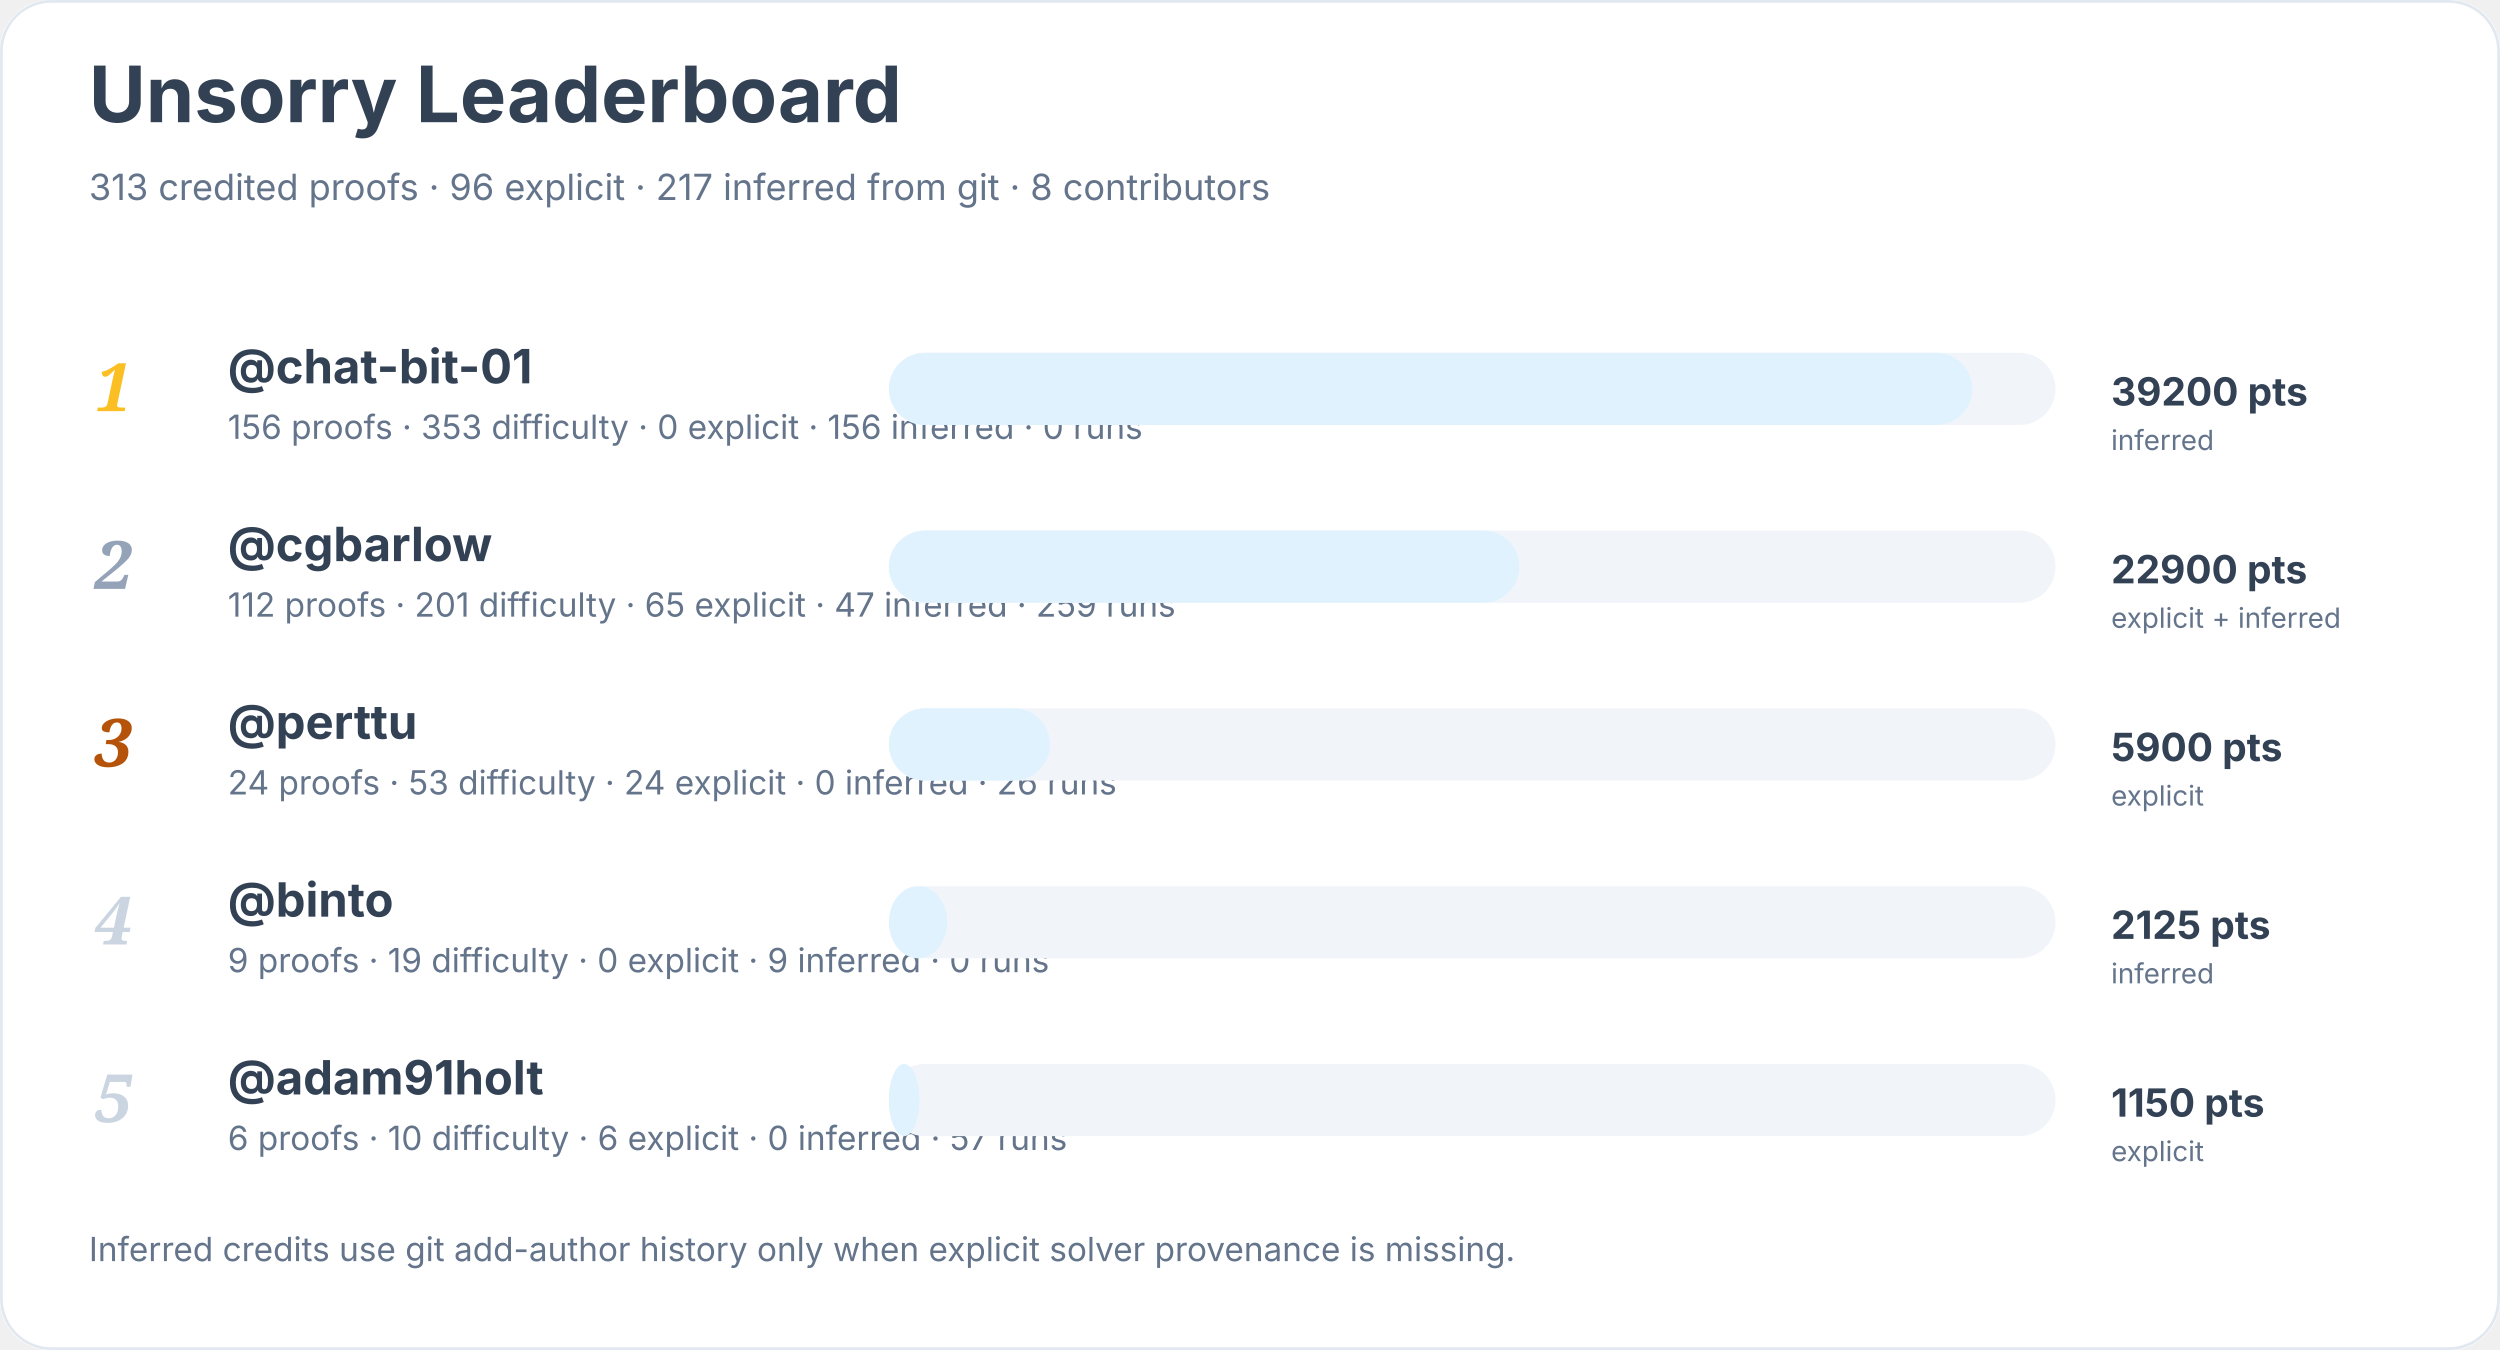
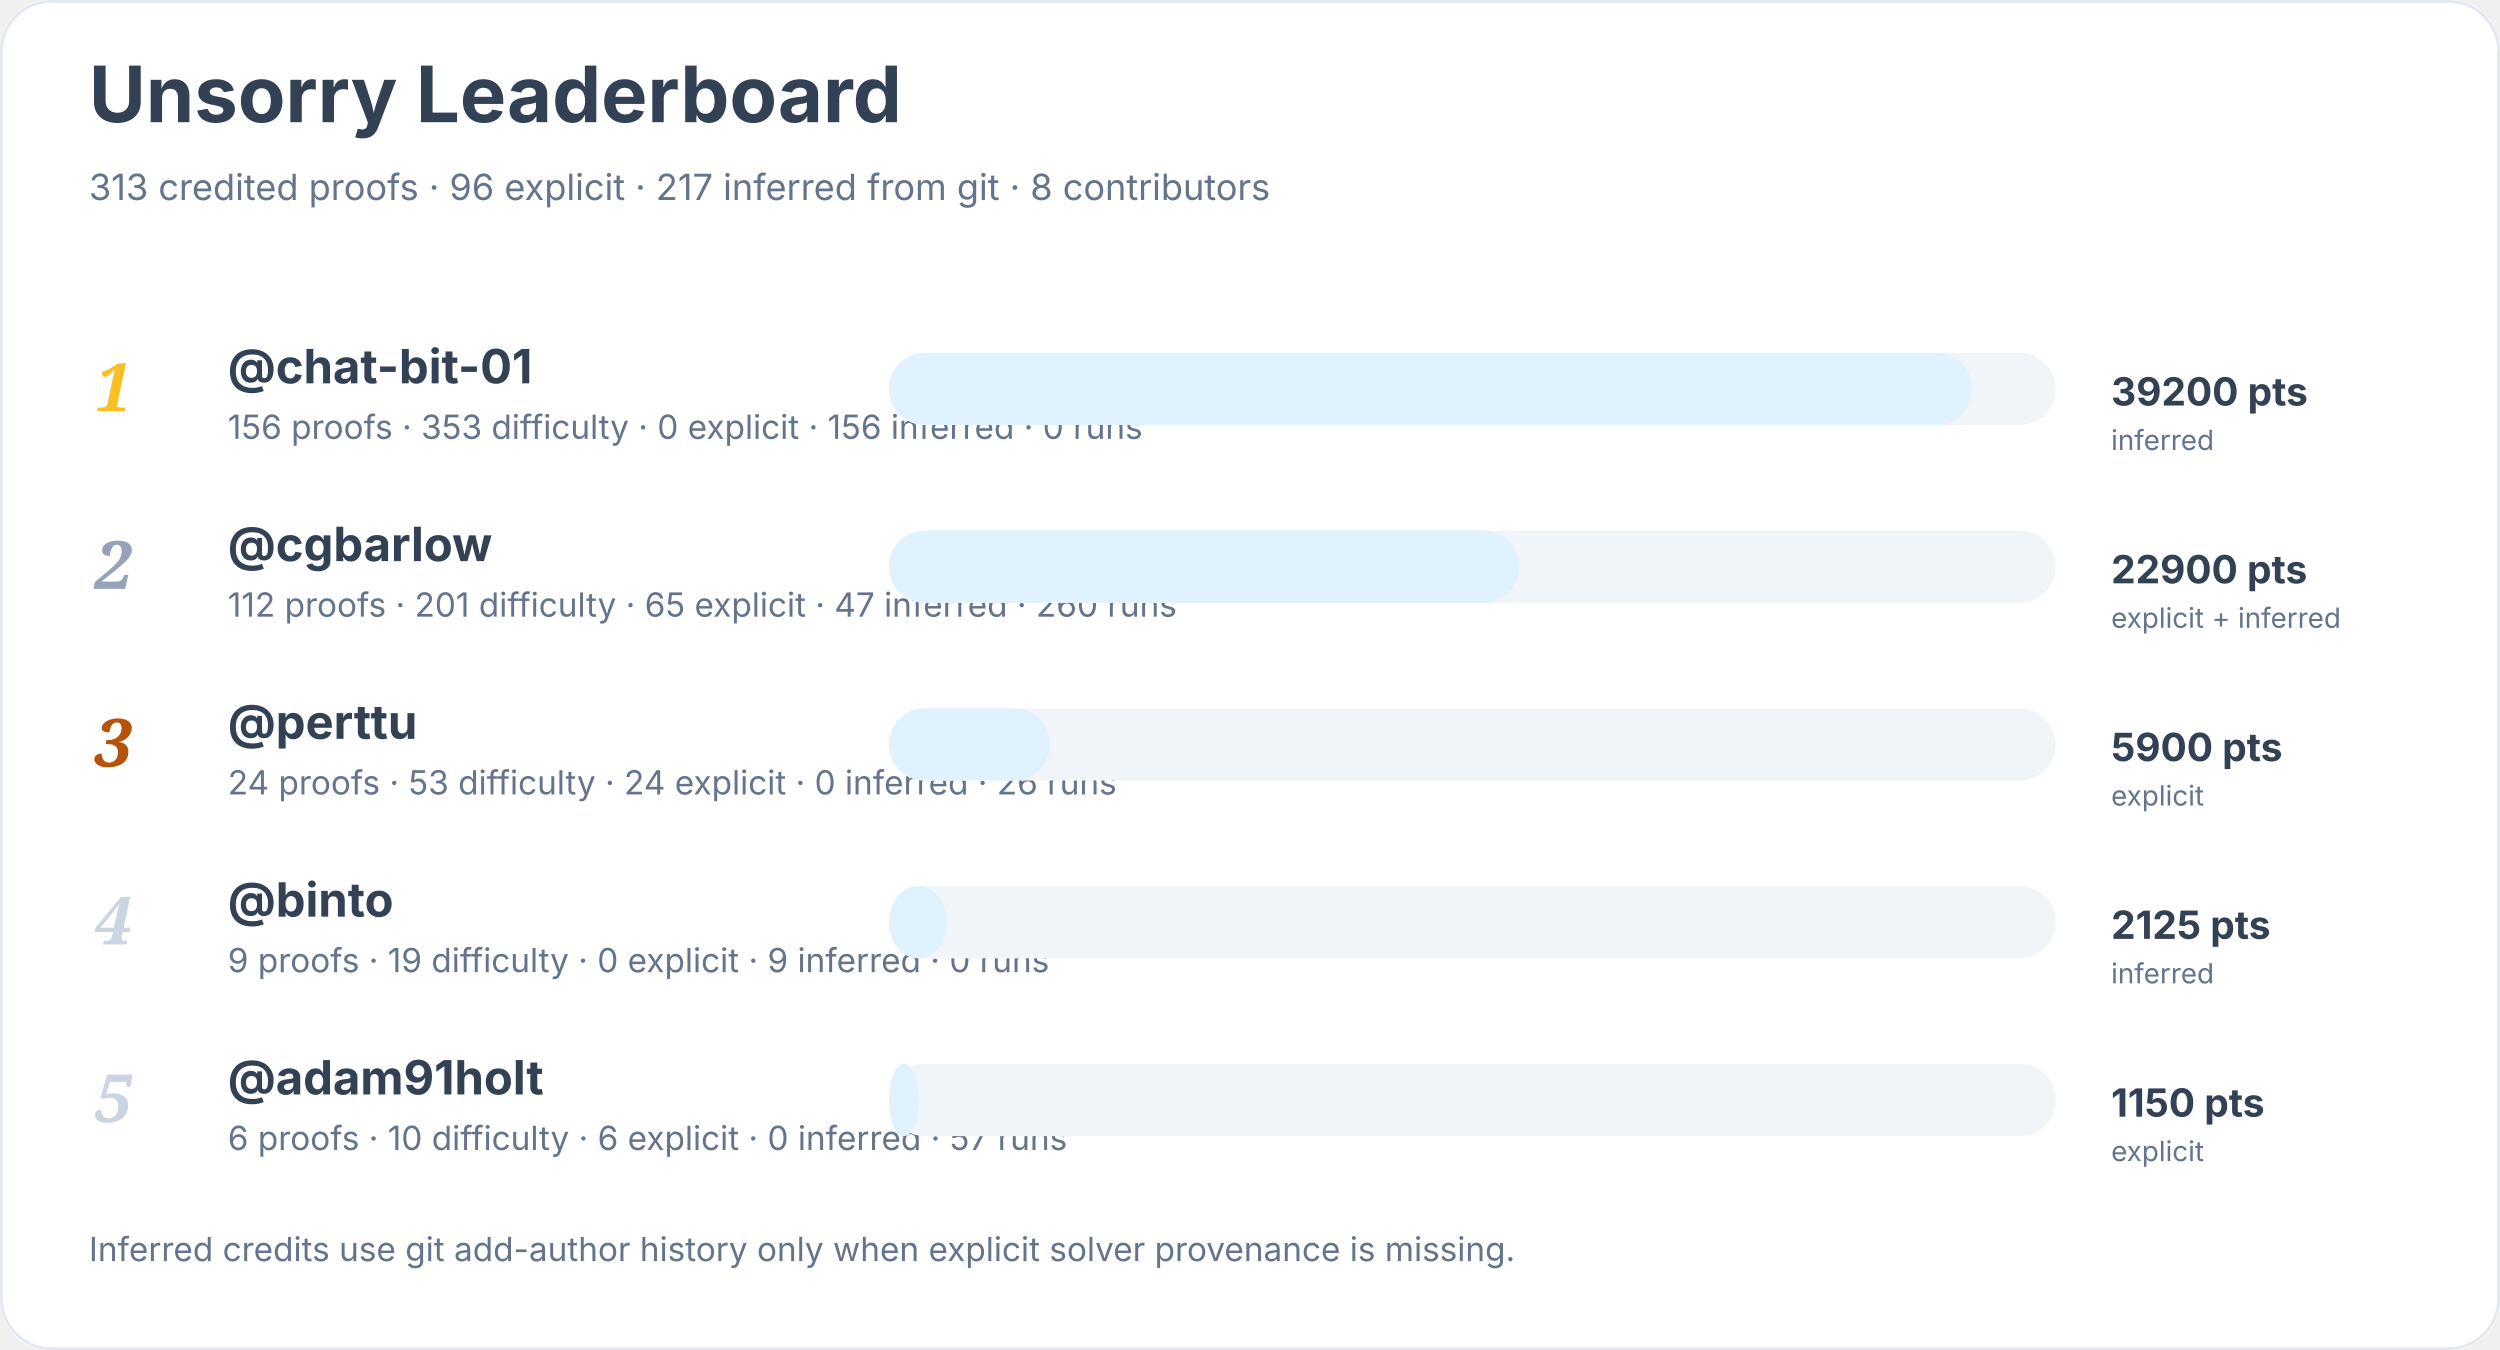
<svg xmlns="http://www.w3.org/2000/svg" width="900" height="486" viewBox="0 0 900 486" role="img" aria-labelledby="title desc">
  <rect width="900" height="100%" rx="18" fill="#ffffff" />
  <rect x="0.5" y="0.5" width="899" height="485" rx="18" fill="none" stroke="#e2e8f0" />
  <text x="32" y="44" font-family="Inter, system-ui, sans-serif" font-size="28" font-weight="700" fill="#334155">Unsorry Leaderboard</text>
  <text x="32" y="72" font-family="Inter, system-ui, sans-serif" font-size="13" fill="#64748b">313 credited proofs · 96 explicit · 217 inferred from git · 8 contributors</text>
  <text x="34" y="148" font-family="Georgia, serif" font-size="24" font-style="italic" font-weight="700" fill="#fbbf24">1</text>
  <a href="https://github.com/chat-bit-01">
    <text x="82" y="138" font-family="Inter, system-ui, sans-serif" font-size="17" font-weight="650" fill="#334155">@chat-bit-01</text>
  </a>
  <text x="82" y="158" font-family="Inter, system-ui, sans-serif" font-size="12" fill="#64748b">156 proofs · 353 difficulty · 0 explicit · 156 inferred · 0 runs</text>
  <rect x="320" y="127" width="420" height="26" rx="13" fill="#f1f5f9" />
  <rect x="320" y="127" width="390" height="26" rx="13" fill="#e0f2fe" />
  <text x="760" y="146" font-family="Inter, system-ui, sans-serif" font-size="14" font-weight="700" fill="#334155">39200 pts</text>
  <text x="760" y="162" font-family="Inter, system-ui, sans-serif" font-size="10" fill="#64748b">inferred</text>
  <text x="34" y="212" font-family="Georgia, serif" font-size="24" font-style="italic" font-weight="700" fill="#94a3b8">2</text>
  <a href="https://github.com/cgbarlow">
    <text x="82" y="202" font-family="Inter, system-ui, sans-serif" font-size="17" font-weight="650" fill="#334155">@cgbarlow</text>
  </a>
-   <text x="82" y="222" font-family="Inter, system-ui, sans-serif" font-size="12" fill="#64748b">112 proofs · 201 difficulty · 65 explicit · 47 inferred · 259 runs</text>
+   <text x="82" y="222" font-family="Inter, system-ui, sans-serif" font-size="12" fill="#64748b">112 proofs · 201 difficulty · 65 explicit · 47 inferred · 260 runs</text>
  <rect x="320" y="191" width="420" height="26" rx="13" fill="#f1f5f9" />
  <rect x="320" y="191" width="227" height="26" rx="13" fill="#e0f2fe" />
  <text x="760" y="210" font-family="Inter, system-ui, sans-serif" font-size="14" font-weight="700" fill="#334155">22900 pts</text>
  <text x="760" y="226" font-family="Inter, system-ui, sans-serif" font-size="10" fill="#64748b">explicit + inferred</text>
  <text x="34" y="276" font-family="Georgia, serif" font-size="24" font-style="italic" font-weight="700" fill="#b45309">3</text>
  <a href="https://github.com/perttu">
    <text x="82" y="266" font-family="Inter, system-ui, sans-serif" font-size="17" font-weight="650" fill="#334155">@perttu</text>
  </a>
  <text x="82" y="286" font-family="Inter, system-ui, sans-serif" font-size="12" fill="#64748b">24 proofs · 53 difficulty · 24 explicit · 0 inferred · 26 runs</text>
  <rect x="320" y="255" width="420" height="26" rx="13" fill="#f1f5f9" />
  <rect x="320" y="255" width="58" height="26" rx="13" fill="#e0f2fe" />
  <text x="760" y="274" font-family="Inter, system-ui, sans-serif" font-size="14" font-weight="700" fill="#334155">5900 pts</text>
  <text x="760" y="290" font-family="Inter, system-ui, sans-serif" font-size="10" fill="#64748b">explicit</text>
  <text x="34" y="340" font-family="Georgia, serif" font-size="24" font-style="italic" font-weight="700" fill="#cbd5e1">4</text>
  <a href="https://github.com/binto">
    <text x="82" y="330" font-family="Inter, system-ui, sans-serif" font-size="17" font-weight="650" fill="#334155">@binto</text>
  </a>
  <text x="82" y="350" font-family="Inter, system-ui, sans-serif" font-size="12" fill="#64748b">9 proofs · 19 difficulty · 0 explicit · 9 inferred · 0 runs</text>
  <rect x="320" y="319" width="420" height="26" rx="13" fill="#f1f5f9" />
  <rect x="320" y="319" width="21" height="26" rx="13" fill="#e0f2fe" />
  <text x="760" y="338" font-family="Inter, system-ui, sans-serif" font-size="14" font-weight="700" fill="#334155">2125 pts</text>
  <text x="760" y="354" font-family="Inter, system-ui, sans-serif" font-size="10" fill="#64748b">inferred</text>
  <text x="34" y="404" font-family="Georgia, serif" font-size="24" font-style="italic" font-weight="700" fill="#cbd5e1">5</text>
  <a href="https://github.com/adam91holt">
    <text x="82" y="394" font-family="Inter, system-ui, sans-serif" font-size="17" font-weight="650" fill="#334155">@adam91holt</text>
  </a>
  <text x="82" y="414" font-family="Inter, system-ui, sans-serif" font-size="12" fill="#64748b">6 proofs · 10 difficulty · 6 explicit · 0 inferred · 57 runs</text>
  <rect x="320" y="383" width="420" height="26" rx="13" fill="#f1f5f9" />
  <rect x="320" y="383" width="11" height="26" rx="13" fill="#e0f2fe" />
  <text x="760" y="402" font-family="Inter, system-ui, sans-serif" font-size="14" font-weight="700" fill="#334155">1150 pts</text>
  <text x="760" y="418" font-family="Inter, system-ui, sans-serif" font-size="10" fill="#64748b">explicit</text>
  <text x="32" y="454" font-family="Inter, system-ui, sans-serif" font-size="12" fill="#64748b">Inferred credits use git add-author history only when explicit solver provenance is missing.</text>
</svg>
